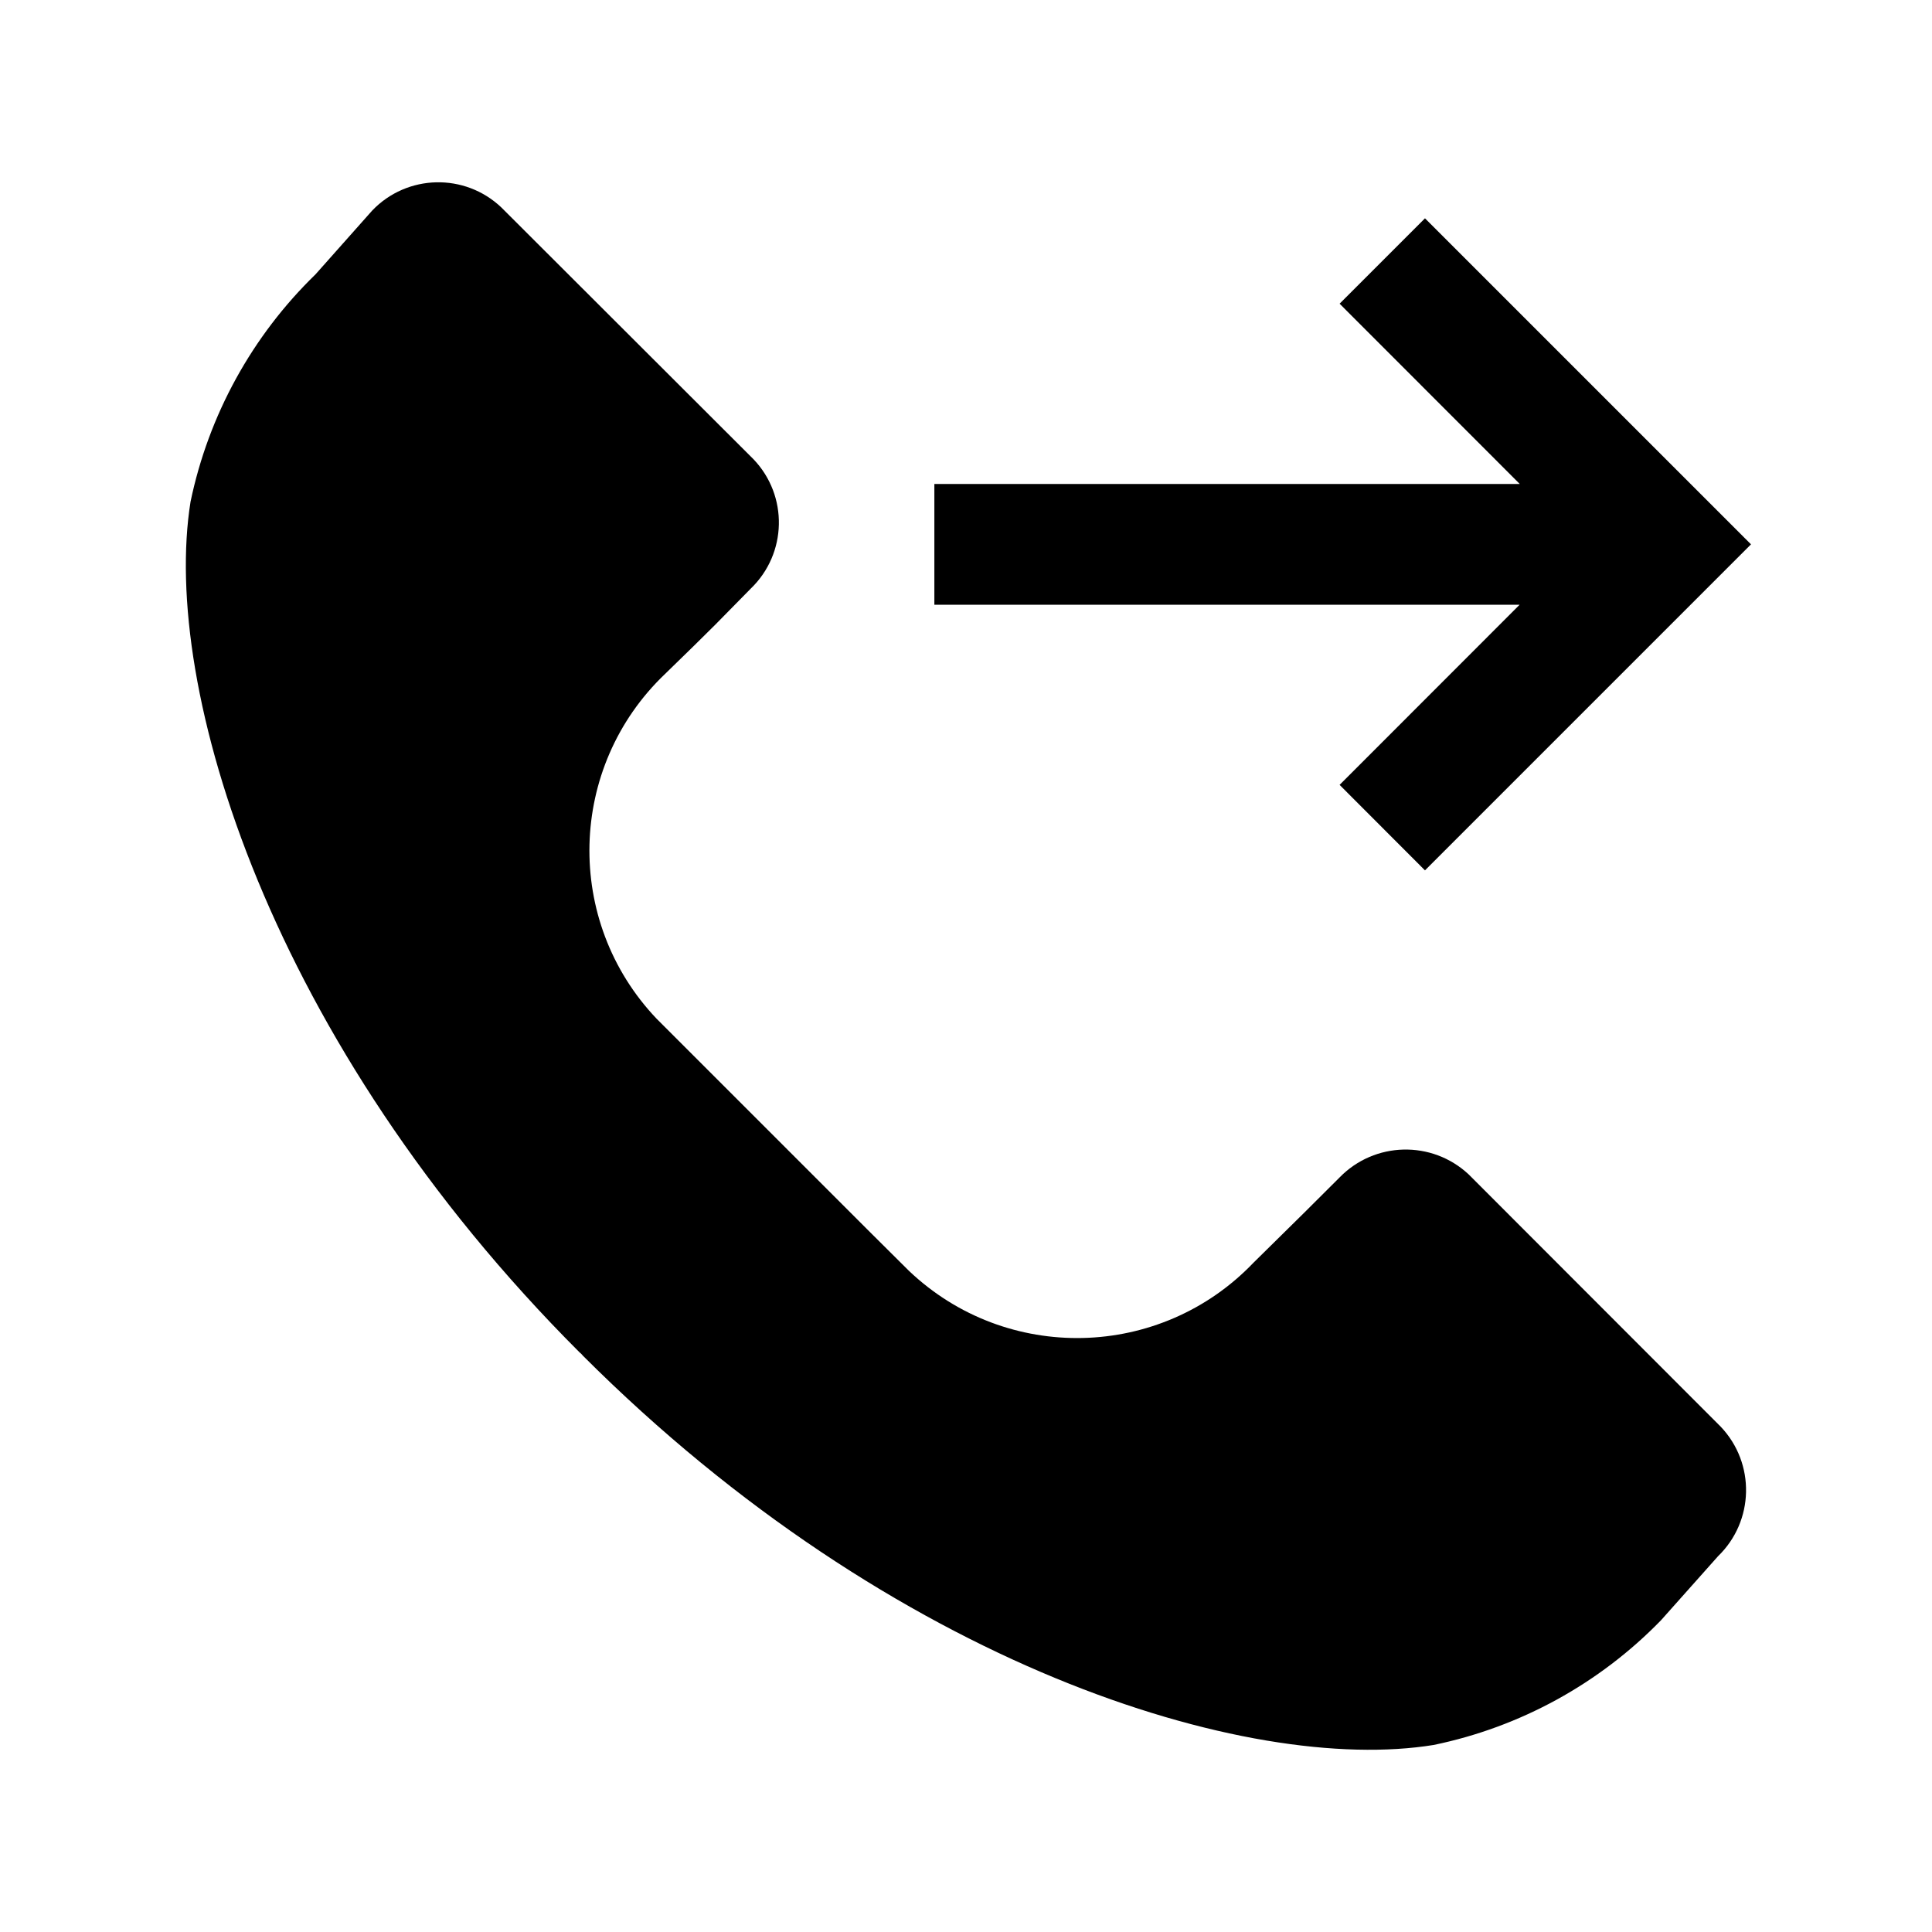
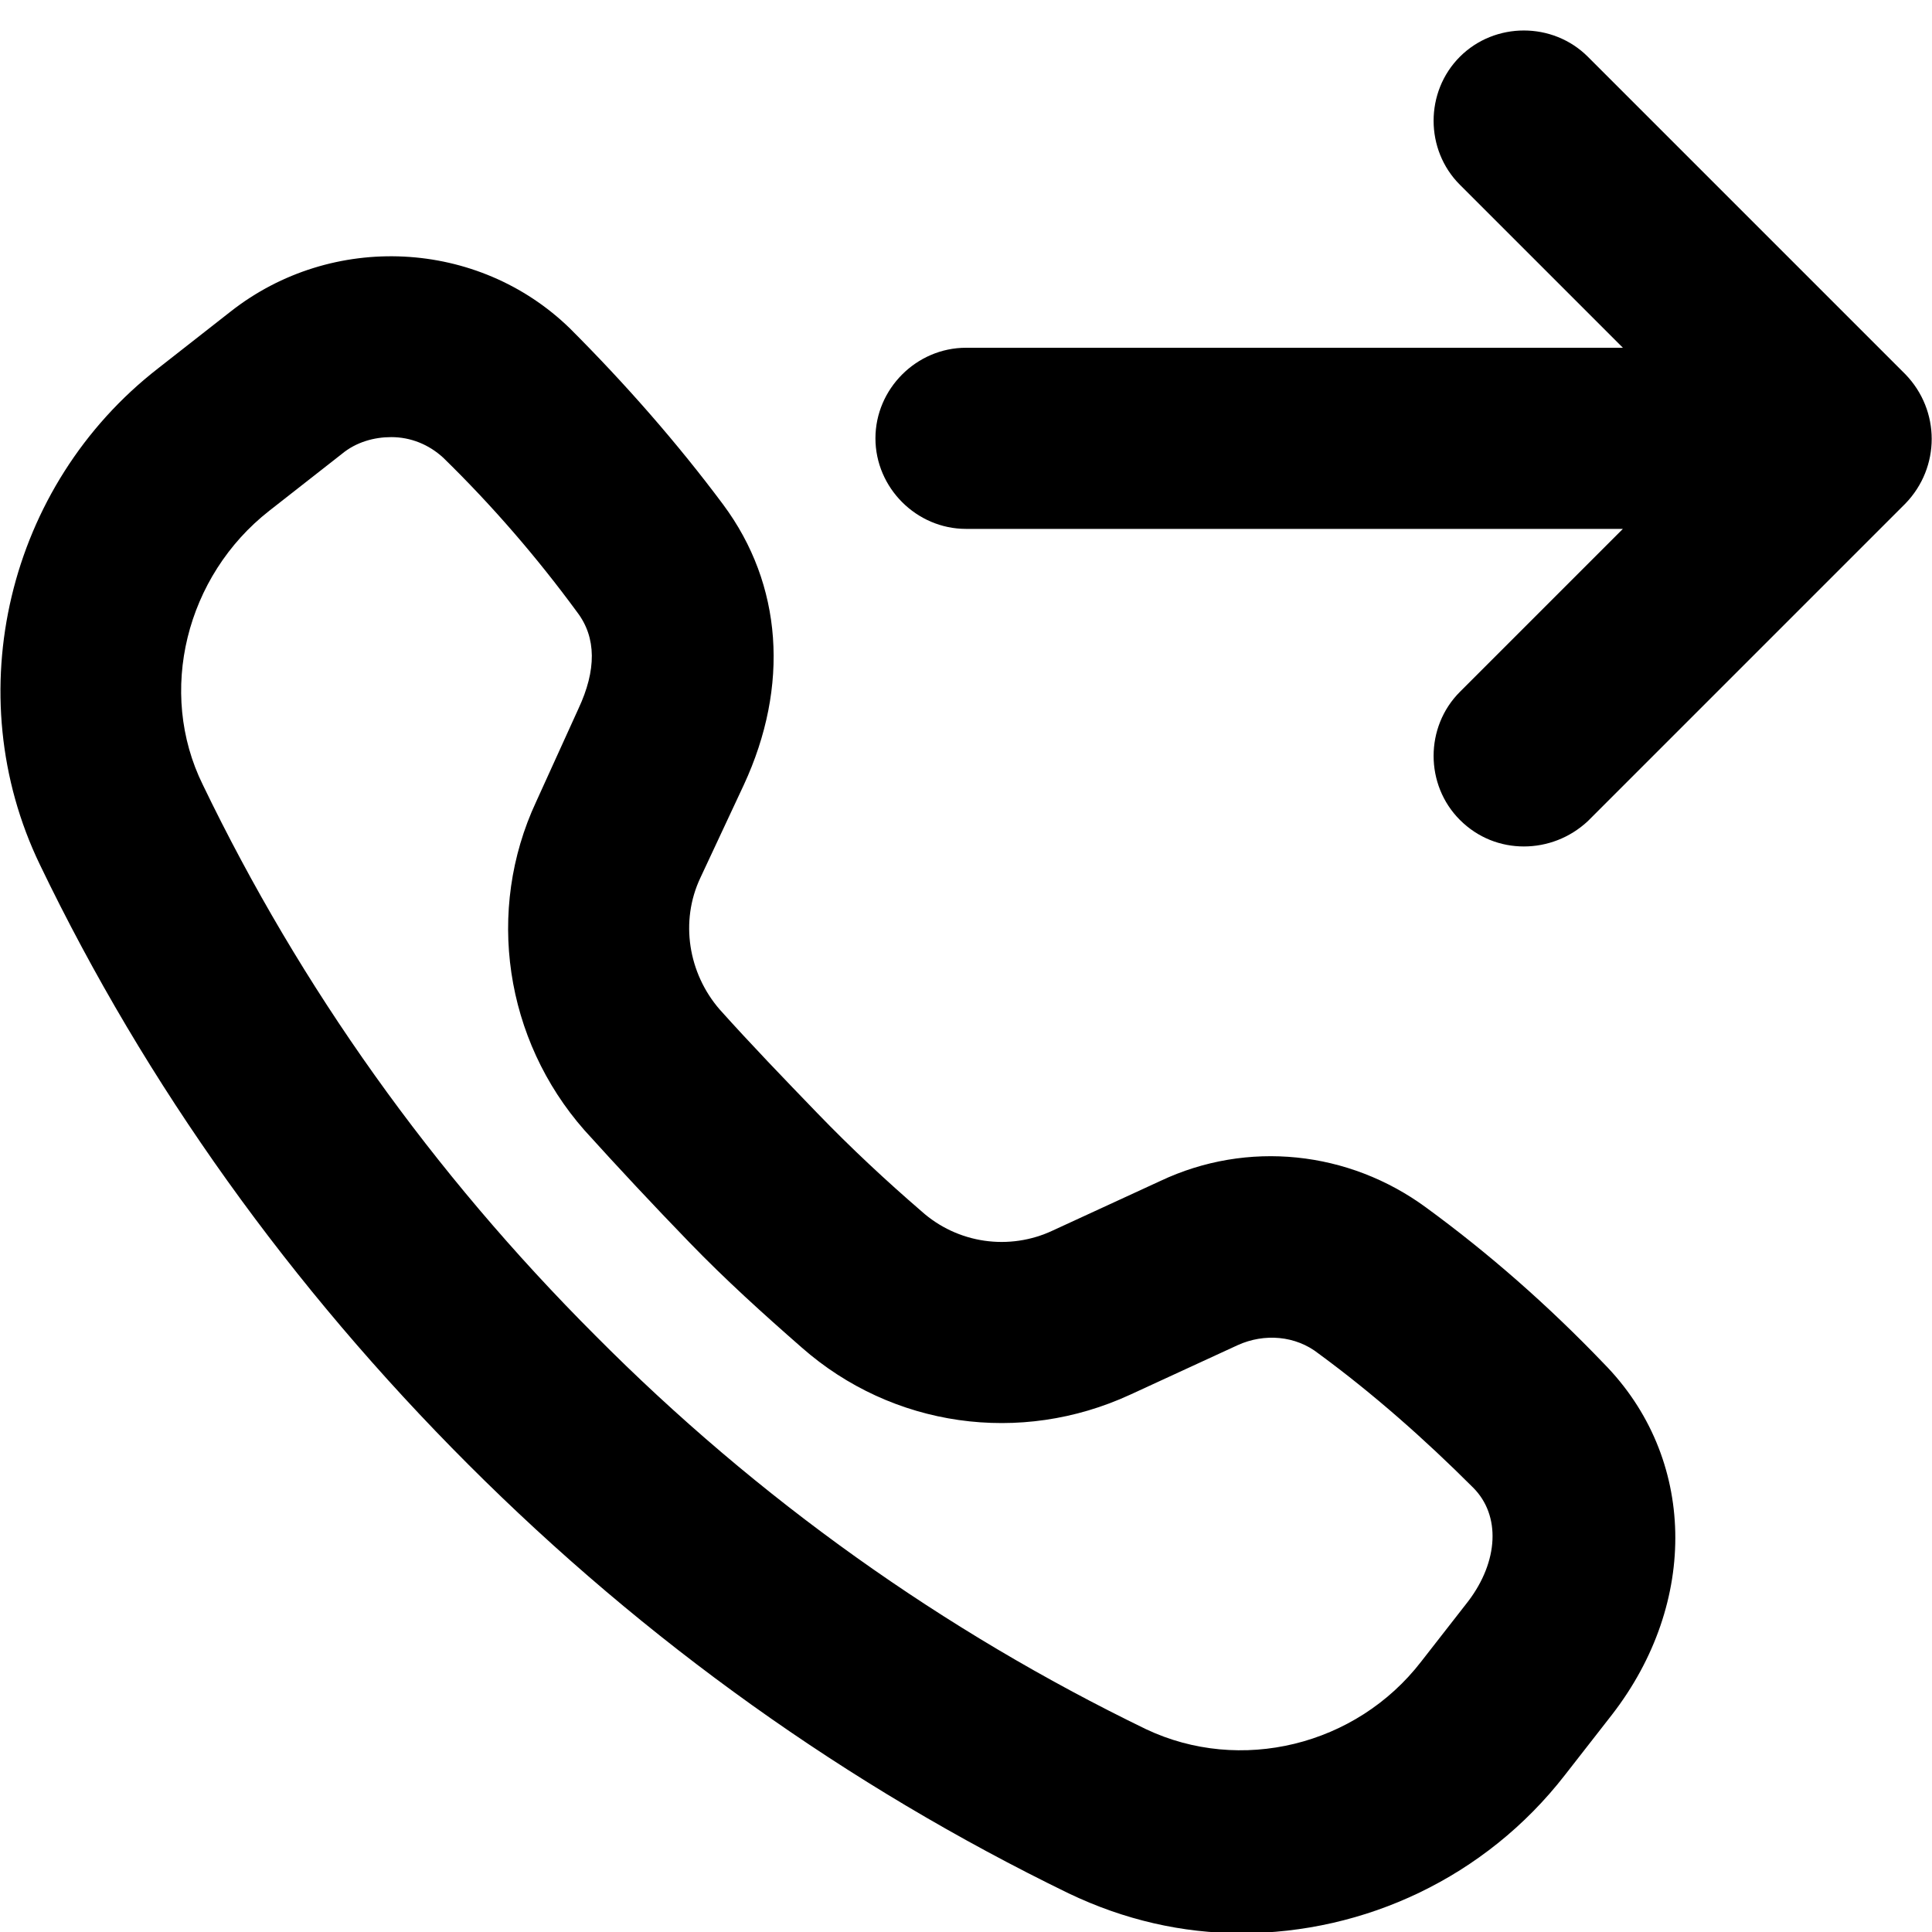
<svg xmlns="http://www.w3.org/2000/svg" viewBox="0 0 16 16">
-   <path d="M12.163 9.726a.764.764 0 0 0-1.07.026l-.295.294-.417.411a2.021 2.021 0 0 1-2.854.067l-.349-.347-1.74-1.74a2.021 2.021 0 0 1 .069-2.855l.235-.229.181-.179.295-.3a.759.759 0 0 0 .023-1.07L4.152 1.718a.758.758 0 0 0-1.069.025l-.47.529a3.665 3.665 0 0 0-1.035 1.883C1.332 5.69 2.233 8.633 4.8 11.2a.12.12 0 0 1 .026.026C7.4 13.8 10.339 14.7 11.873 14.451a3.657 3.657 0 0 0 1.883-1.033l.472-.53a.762.762 0 0 0 .023-1.072zM11.094 6.5l.707.708 2.7-2.7-2.7-2.7-.707.707 1.492 1.493H7.738v1h4.847z" />
+   <g clip-path="url(#clip0)">
+     <path d="M11.81 10C11.17 9.53 10.33 9.44 9.61 9.78L8.72 10.19C8.36 10.36 7.93 10.3 7.63 10.03C7.34 9.78 7.05 9.51 6.77 9.22C6.49 8.93 6.22 8.65 5.96 8.36C5.7 8.06 5.63 7.63 5.8 7.27L6.16 6.5C6.54 5.68 6.48 4.84 5.99 4.18C5.61 3.67 5.18 3.18 4.72 2.72C3.96 1.98 2.75 1.92 1.91 2.58L1.31 3.05C0.06 4.02 -0.35 5.75 0.33 7.16C1.21 8.99 2.41 10.66 3.88 12.13C5.35 13.6 7.02 14.79 8.85 15.68C9.31 15.9 9.79 16.01 10.28 16.01C11.3 16.01 12.3 15.55 12.96 14.7L13.35 14.2C14.07 13.27 14.05 12.07 13.28 11.29C12.82 10.81 12.33 10.38 11.81 10ZM12.16 13.26L11.77 13.76C11.23 14.46 10.27 14.69 9.49 14.32C7.82 13.51 6.28 12.42 4.93 11.06C3.58 9.71 2.49 8.18 1.68 6.5C1.3 5.73 1.54 4.77 2.23 4.23L2.83 3.76C2.95 3.66 3.1 3.62 3.24 3.62C3.4 3.62 3.55 3.68 3.67 3.79C4.08 4.19 4.45 4.62 4.78 5.07C4.94 5.28 4.94 5.55 4.79 5.87L4.44 6.64C4.02 7.54 4.18 8.61 4.84 9.36C5.12 9.67 5.41 9.98 5.71 10.29C6.01 10.6 6.32 10.88 6.64 11.16C7.39 11.82 8.45 11.97 9.36 11.55L10.25 11.14C10.47 11.04 10.73 11.06 10.92 11.21C11.37 11.54 11.8 11.92 12.2 12.32C12.43 12.55 12.41 12.93 12.16 13.26Z" />
+     <path d="M15.78 3.1L13.15 0.47C12.86 0.18 12.38 0.18 12.09 0.47C11.8 0.76 11.8 1.24 12.09 1.53L13.44 2.88H8C7.59 2.88 7.25 3.22 7.25 3.63C7.25 4.04 7.59 4.38 8 4.38H13.44L12.09 5.73C11.8 6.02 11.8 6.5 12.09 6.79C12.24 6.94 12.43 7.01 12.62 7.01C12.81 7.01 13 6.94 13.15 6.8L15.78 4.17C16.07 3.87 16.07 3.4 15.78 3.1Z" />
+   </g>
+   <defs>
+     <clipPath>
+       <rect />
+     </clipPath>
+   </defs>
</svg>
